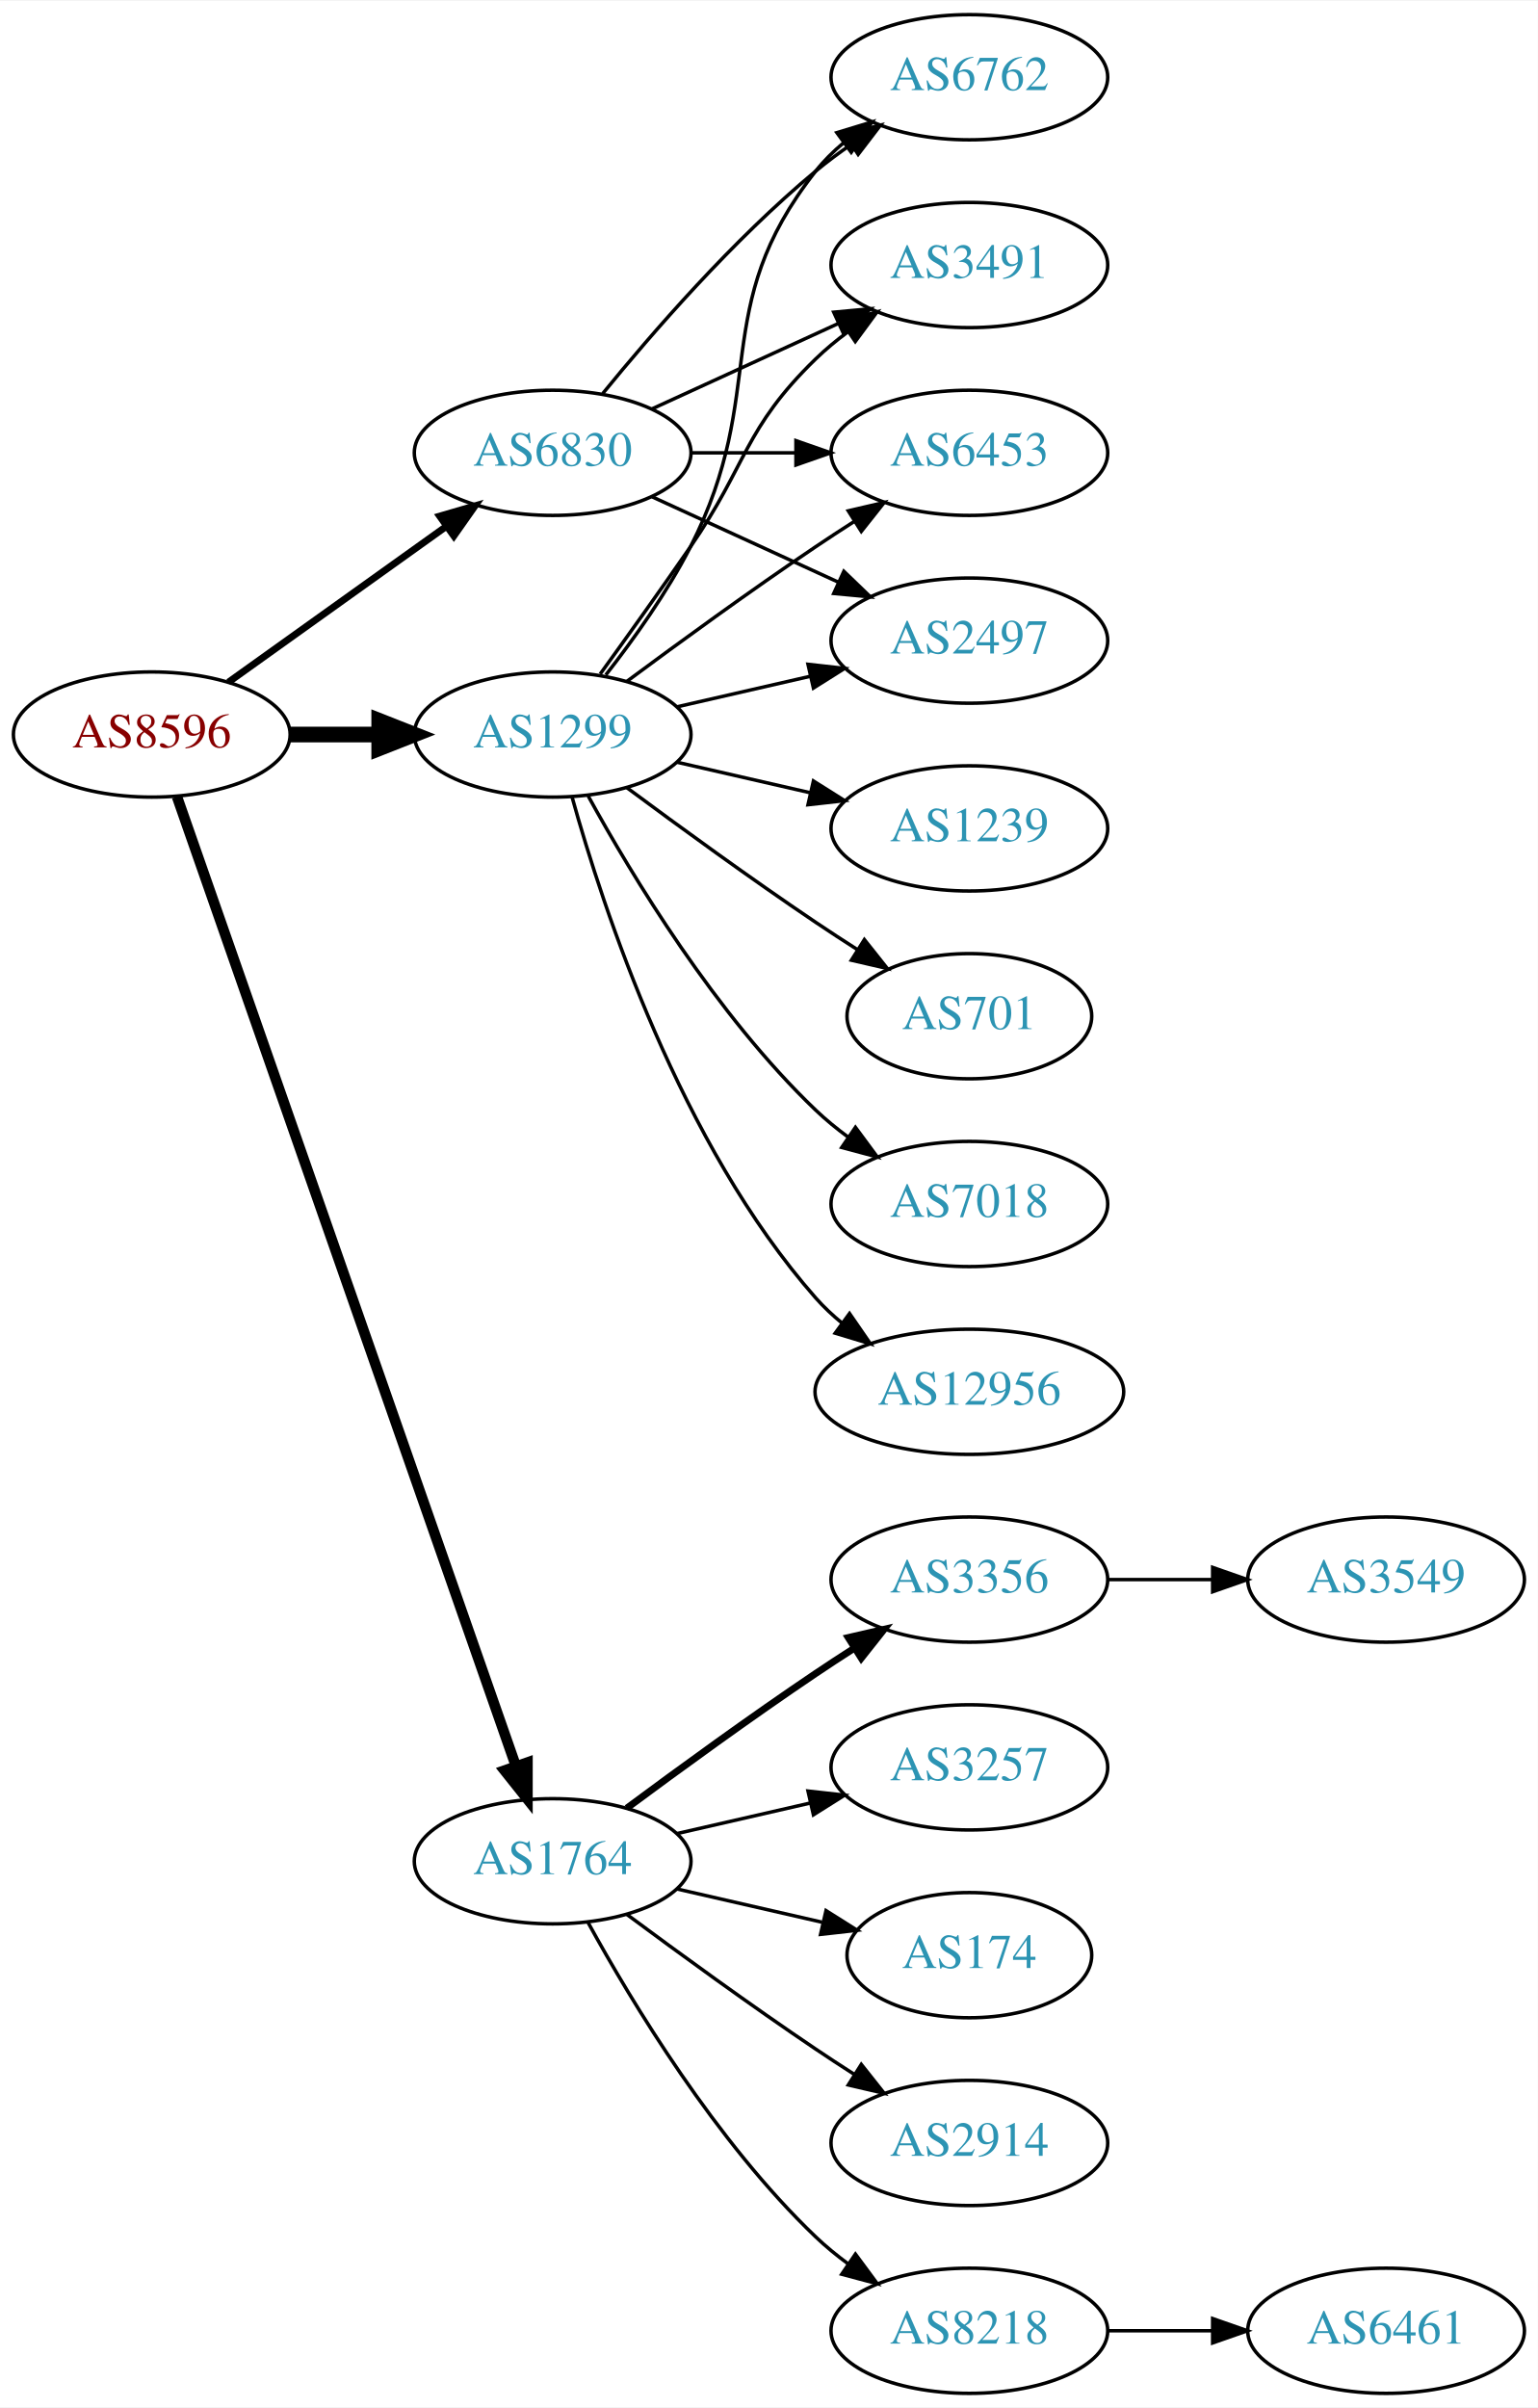
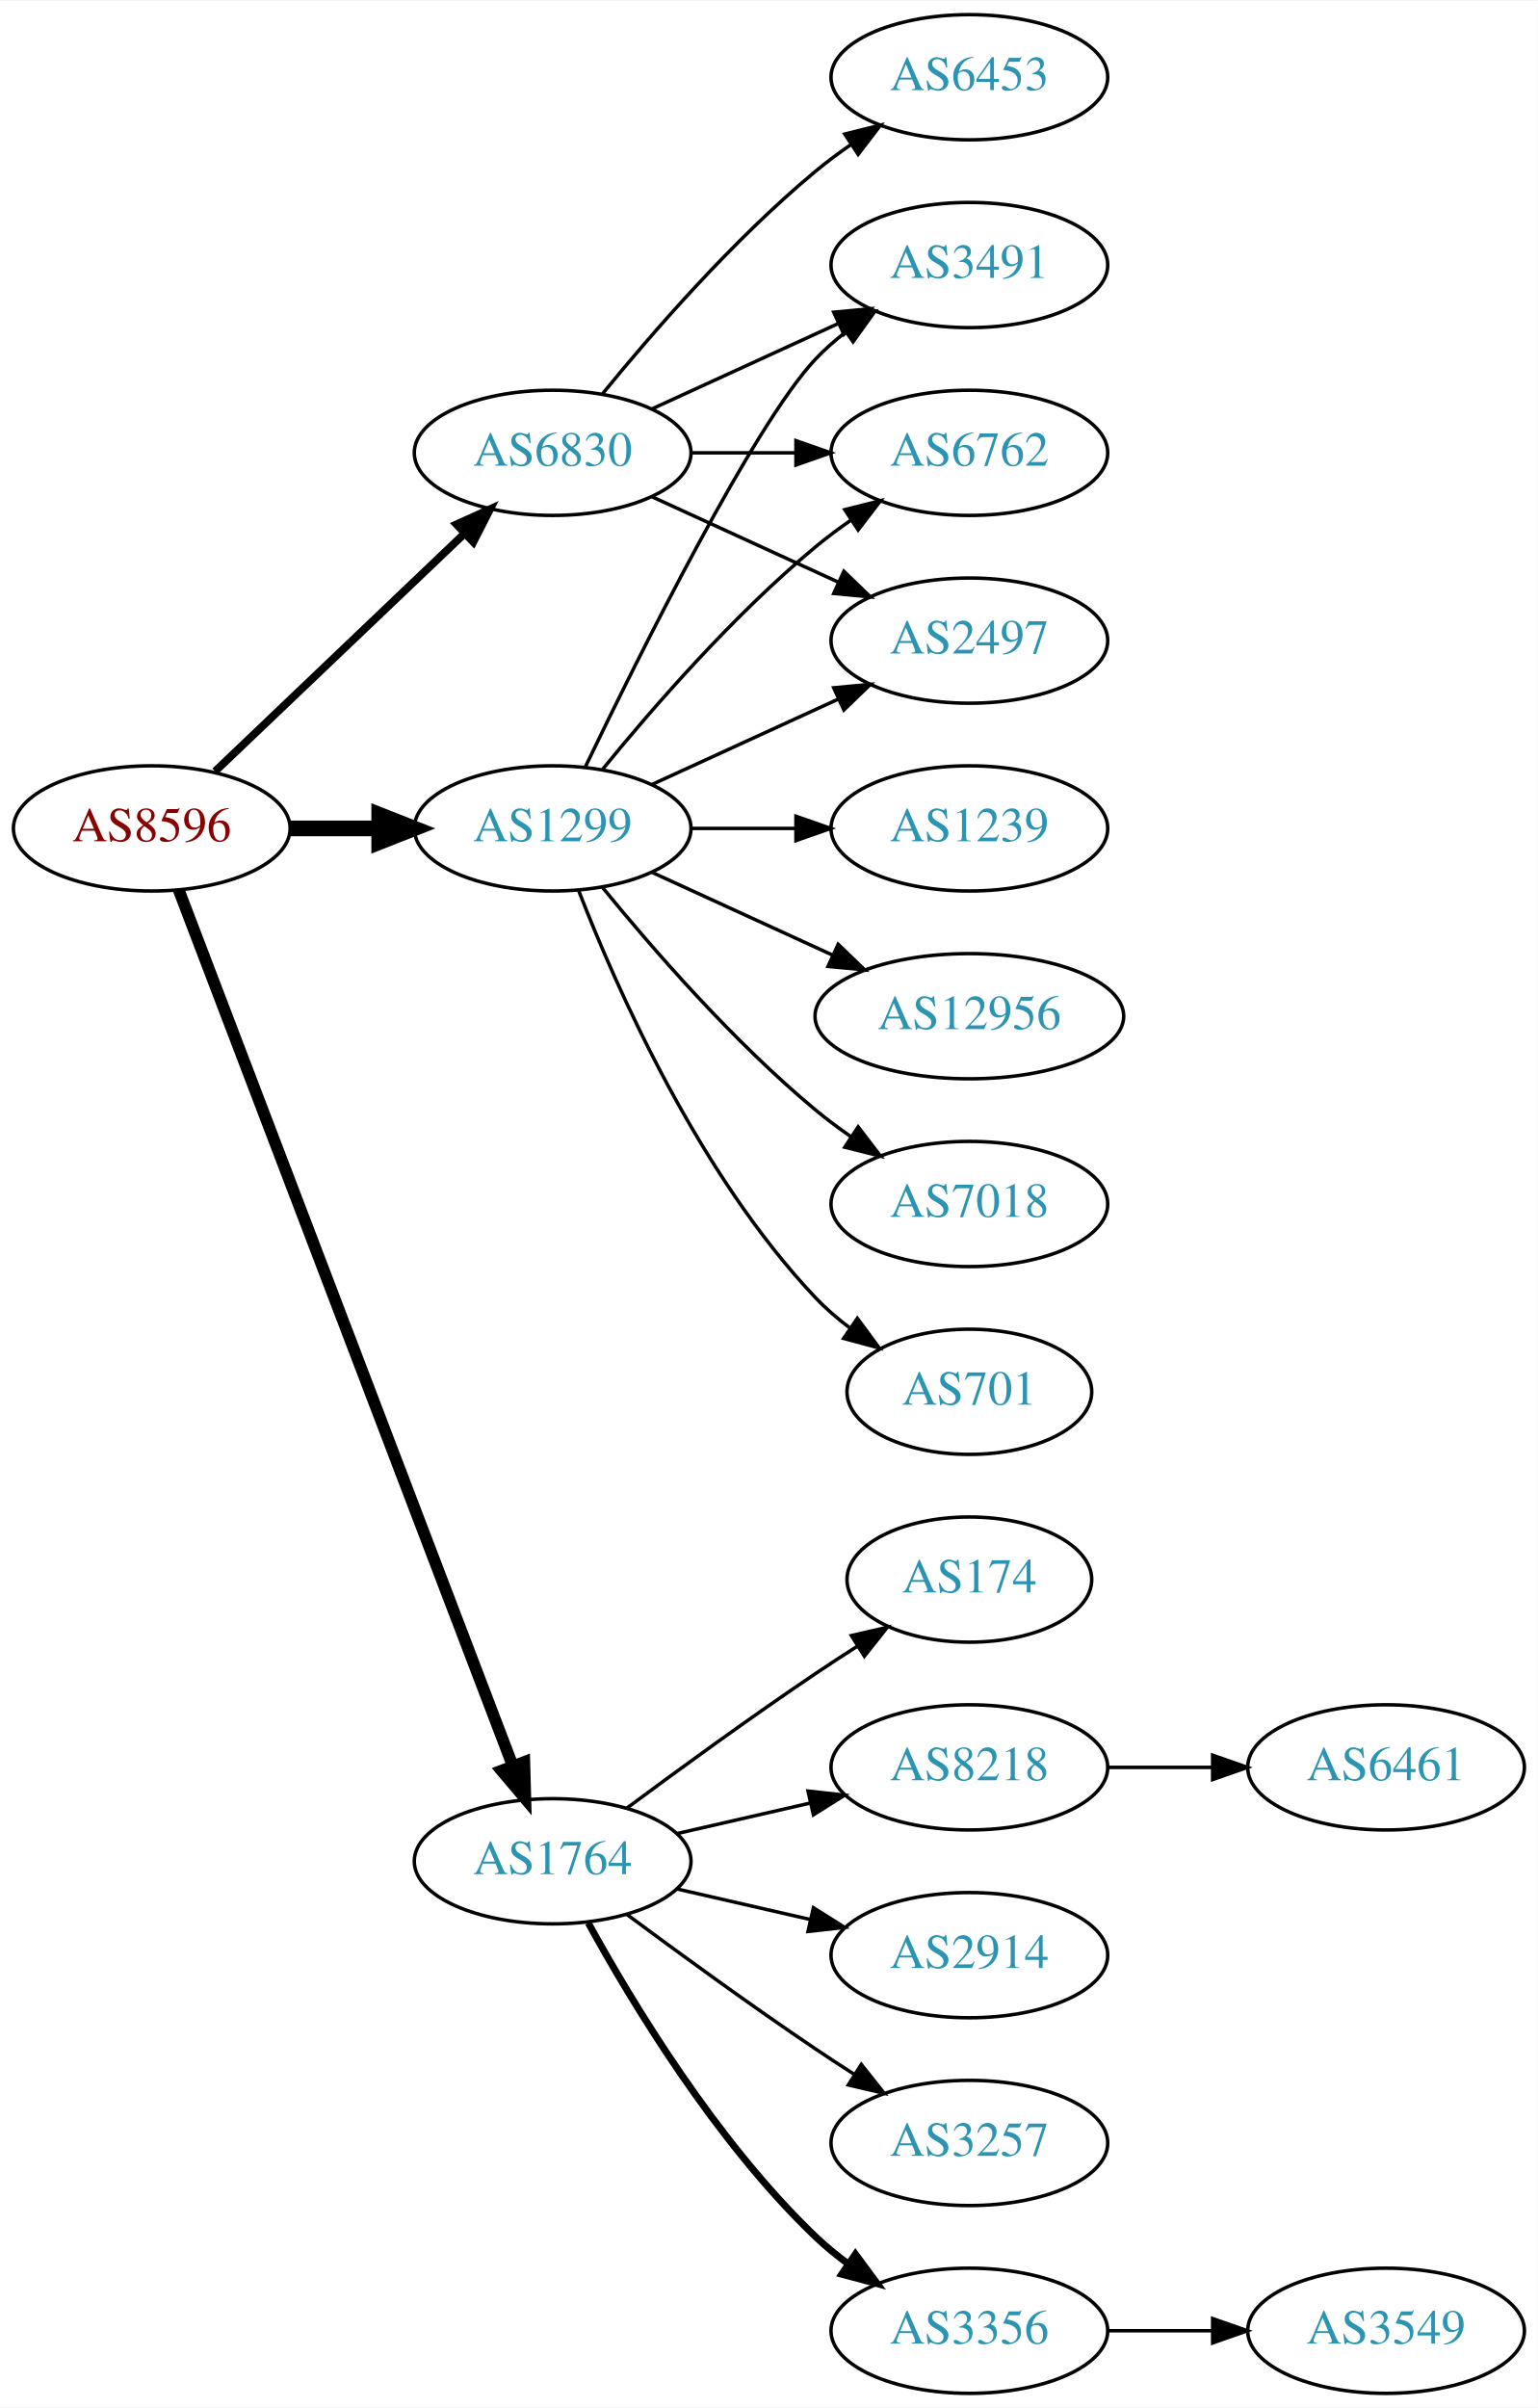
<svg xmlns="http://www.w3.org/2000/svg" xmlns:xlink="http://www.w3.org/1999/xlink" width="442pt" height="692pt" viewBox="0.00 0.00 442.27 692.00">
  <g id="graph0" class="graph" transform="scale(1 1) rotate(0) translate(4 688)">
    <polygon fill="white" stroke="none" points="-4,4 -4,-688 438.271,-688 438.271,4 -4,4" />
    <g id="node1" class="node">
      <g id="a_node1">
        <a xlink:href="/asn/8596" xlink:title="AS8596 ~ hotze.com GmbH [AT]">
-           <ellipse fill="#ffffff" stroke="black" cx="39.647" cy="-477" rx="39.794" ry="18" />
-           <text text-anchor="middle" x="39.647" y="-473.3" font-family="Times,serif" font-size="14.00" fill="#880000">AS8596</text>
+           <ellipse fill="#ffffff" stroke="black" cx="39.647" cy="-450" rx="39.794" ry="18" />
+           <text text-anchor="middle" x="39.647" y="-446.3" font-family="Times,serif" font-size="14.00" fill="#880000">AS8596</text>
        </a>
      </g>
    </g>
    <g id="node2" class="node">
      <g id="a_node2">
        <a xlink:href="/asn/1299" xlink:title="AS1299 ~ Telia Carrier [EU]">
-           <ellipse fill="#ffffff" stroke="black" cx="154.939" cy="-477" rx="39.794" ry="18" />
-           <text text-anchor="middle" x="154.939" y="-473.3" font-family="Times,serif" font-size="14.00" fill="#2c94b3">AS1299</text>
+           <ellipse fill="#ffffff" stroke="black" cx="154.939" cy="-450" rx="39.794" ry="18" />
+           <text text-anchor="middle" x="154.939" y="-446.3" font-family="Times,serif" font-size="14.00" fill="#2c94b3">AS1299</text>
        </a>
      </g>
    </g>
    <g id="edge1" class="edge">
-       <path fill="none" stroke="black" stroke-width="4.5" d="M79.319,-477C87.522,-477 96.286,-477 104.818,-477" />
-       <polygon fill="black" stroke="black" stroke-width="4.5" points="105.057,-480.938 115.057,-477 105.057,-473.063 105.057,-480.938" />
+       <path fill="none" stroke="black" stroke-width="4.5" d="M79.319,-450C87.522,-450 96.286,-450 104.818,-450" />
+       <polygon fill="black" stroke="black" stroke-width="4.5" points="105.057,-453.938 115.057,-450 105.057,-446.063 105.057,-453.938" />
    </g>
    <g id="node3" class="node">
      <g id="a_node3">
        <a xlink:href="/asn/1764" xlink:title="AS1764 ~ NEXTLAYER-AS [AT]">
          <ellipse fill="#ffffff" stroke="black" cx="154.939" cy="-153" rx="39.794" ry="18" />
          <text text-anchor="middle" x="154.939" y="-149.3" font-family="Times,serif" font-size="14.00" fill="#2c94b3">AS1764</text>
        </a>
      </g>
    </g>
    <g id="edge2" class="edge">
-       <path fill="none" stroke="black" stroke-width="3" d="M46.899,-459.119C65.701,-405.349 121.815,-244.871 144.383,-180.33" />
-       <polygon fill="black" stroke="black" stroke-width="3" points="147.709,-181.421 147.706,-170.826 141.102,-179.11 147.709,-181.421" />
+       <path fill="none" stroke="black" stroke-width="3.375" d="M47.394,-432.311C66.397,-382.493 120.468,-240.746 143.425,-180.564" />
+       <polygon fill="black" stroke="black" stroke-width="3.375" points="146.79,-181.563 147.084,-170.972 140.25,-179.068 146.79,-181.563" />
    </g>
    <g id="node4" class="node">
      <g id="a_node4">
        <a xlink:href="/asn/6830" xlink:title="AS6830 ~ LGI-UPC [AT]">
          <ellipse fill="#ffffff" stroke="black" cx="154.939" cy="-558" rx="39.794" ry="18" />
          <text text-anchor="middle" x="154.939" y="-554.3" font-family="Times,serif" font-size="14.00" fill="#2c94b3">AS6830</text>
        </a>
      </g>
    </g>
    <g id="edge3" class="edge">
-       <path fill="none" stroke="black" stroke-width="2" d="M61.691,-492.046C79.305,-504.639 104.643,-522.755 124.309,-536.816" />
-       <polygon fill="black" stroke="black" stroke-width="2" points="122.453,-539.791 132.624,-542.76 126.525,-534.097 122.453,-539.791" />
+       <path fill="none" stroke="black" stroke-width="2.25" d="M57.853,-466.403C76.928,-484.587 107.849,-514.063 129.446,-534.651" />
+       <polygon fill="black" stroke="black" stroke-width="2.25" points="127.289,-537.43 136.942,-541.797 132.119,-532.363 127.289,-537.43" />
    </g>
    <g id="node5" class="node">
      <g id="a_node5">
        <a xlink:href="/asn/3491" xlink:title="AS3491 ~ PCCW Global, Inc. [US]">
          <ellipse fill="#ffffff" stroke="black" cx="274.782" cy="-612" rx="39.794" ry="18" />
          <text text-anchor="middle" x="274.782" y="-608.3" font-family="Times,serif" font-size="14.00" fill="#2c94b3">AS3491</text>
        </a>
      </g>
    </g>
    <g id="edge4" class="edge">
-       <path fill="none" stroke="black" d="M168.619,-494.406C176.234,-504.937 186.067,-518.67 194.586,-531 210.982,-554.731 209.893,-564.906 230.586,-585 233.431,-587.763 236.605,-590.386 239.905,-592.834" />
-       <polygon fill="black" stroke="black" points="238.022,-595.786 248.253,-598.538 241.97,-590.006 238.022,-595.786" />
+       <path fill="none" stroke="black" d="M164.287,-467.595C179.754,-499.732 212.899,-566.34 230.586,-585 233.172,-587.728 236.089,-590.294 239.157,-592.677" />
+       <polygon fill="black" stroke="black" points="237.312,-595.658 247.506,-598.543 241.336,-589.93 237.312,-595.658" />
    </g>
    <g id="node6" class="node">
      <g id="a_node6">
-         <a xlink:href="/asn/12956" xlink:title="AS12956 ~ TELXIUS [ES]">
-           <ellipse fill="#ffffff" stroke="black" cx="274.782" cy="-288" rx="44.393" ry="18" />
-           <text text-anchor="middle" x="274.782" y="-284.3" font-family="Times,serif" font-size="14.00" fill="#2c94b3">AS12956</text>
+         <a xlink:href="/asn/701" xlink:title="AS701 ~ UUNET [US]">
+           <ellipse fill="#ffffff" stroke="black" cx="274.782" cy="-288" rx="35.194" ry="18" />
+           <text text-anchor="middle" x="274.782" y="-284.3" font-family="Times,serif" font-size="14.00" fill="#2c94b3">AS701</text>
        </a>
      </g>
    </g>
    <g id="edge5" class="edge">
-       <path fill="none" stroke="black" d="M160.512,-459.054C169.418,-427.005 191.702,-359.158 230.586,-315 232.876,-312.399 235.478,-309.962 238.241,-307.699" />
-       <polygon fill="black" stroke="black" points="240.32,-310.515 246.335,-301.792 236.194,-304.86 240.32,-310.515" />
+       <path fill="none" stroke="black" d="M162.463,-432.006C173.213,-404.272 196.87,-350.571 230.586,-315 233.529,-311.895 236.902,-308.999 240.438,-306.345" />
+       <polygon fill="black" stroke="black" points="242.567,-309.129 248.857,-300.603 238.623,-303.346 242.567,-309.129" />
    </g>
    <g id="node7" class="node">
      <g id="a_node7">
        <a xlink:href="/asn/1239" xlink:title="AS1239 ~ Sprint [US]">
          <ellipse fill="#ffffff" stroke="black" cx="274.782" cy="-450" rx="39.794" ry="18" />
          <text text-anchor="middle" x="274.782" y="-446.3" font-family="Times,serif" font-size="14.00" fill="#2c94b3">AS1239</text>
        </a>
      </g>
    </g>
    <g id="edge6" class="edge">
-       <path fill="none" stroke="black" d="M190.659,-469.045C202.659,-466.296 216.28,-463.175 228.972,-460.267" />
-       <polygon fill="black" stroke="black" points="229.938,-463.636 238.904,-457.991 228.375,-456.813 229.938,-463.636" />
+       <path fill="none" stroke="black" d="M194.852,-450C204.405,-450 214.755,-450 224.718,-450" />
+       <polygon fill="black" stroke="black" points="224.91,-453.5 234.91,-450 224.91,-446.5 224.91,-453.5" />
    </g>
    <g id="node8" class="node">
      <g id="a_node8">
-         <a xlink:href="/asn/6453" xlink:title="AS6453 ~ TATA COMMUNICATIONS (AMERICA) INC [US]">
-           <ellipse fill="#ffffff" stroke="black" cx="274.782" cy="-558" rx="39.794" ry="18" />
-           <text text-anchor="middle" x="274.782" y="-554.3" font-family="Times,serif" font-size="14.00" fill="#2c94b3">AS6453</text>
+         <a xlink:href="/asn/12956" xlink:title="AS12956 ~ TELXIUS [ES]">
+           <ellipse fill="#ffffff" stroke="black" cx="274.782" cy="-396" rx="44.393" ry="18" />
+           <text text-anchor="middle" x="274.782" y="-392.3" font-family="Times,serif" font-size="14.00" fill="#2c94b3">AS12956</text>
        </a>
      </g>
    </g>
    <g id="edge7" class="edge">
-       <path fill="none" stroke="black" d="M176.27,-492.277C191.132,-503.304 211.877,-518.407 230.586,-531 234.135,-533.389 237.885,-535.839 241.634,-538.242" />
-       <polygon fill="black" stroke="black" points="239.96,-541.325 250.282,-543.712 243.702,-535.409 239.96,-541.325" />
+       <path fill="none" stroke="black" d="M183.568,-437.339C199.066,-430.238 218.633,-421.272 235.579,-413.506" />
+       <polygon fill="black" stroke="black" points="237.049,-416.683 244.682,-409.335 234.133,-410.319 237.049,-416.683" />
    </g>
    <g id="node9" class="node">
      <g id="a_node9">
+         <a xlink:href="/asn/6762" xlink:title="AS6762 ~ TELECOM ITALIA SPARKLE S.p.A. [IT]">
+           <ellipse fill="#ffffff" stroke="black" cx="274.782" cy="-558" rx="39.794" ry="18" />
+           <text text-anchor="middle" x="274.782" y="-554.3" font-family="Times,serif" font-size="14.00" fill="#2c94b3">AS6762</text>
+         </a>
+       </g>
+     </g>
+     <g id="edge8" class="edge">
+       <path fill="none" stroke="black" d="M169.358,-467.065C183.473,-484.375 206.888,-511.345 230.586,-531 233.802,-533.668 237.303,-536.27 240.873,-538.741" />
+       <polygon fill="black" stroke="black" points="238.951,-541.666 249.23,-544.236 242.797,-535.817 238.951,-541.666" />
+     </g>
+     <g id="node10" class="node">
+       <g id="a_node10">
        <a xlink:href="/asn/2497" xlink:title="AS2497 ~ Internet Initiative Japan Inc. [JP]">
          <ellipse fill="#ffffff" stroke="black" cx="274.782" cy="-504" rx="39.794" ry="18" />
          <text text-anchor="middle" x="274.782" y="-500.3" font-family="Times,serif" font-size="14.00" fill="#2c94b3">AS2497</text>
        </a>
      </g>
    </g>
-     <g id="edge8" class="edge">
-       <path fill="none" stroke="black" d="M190.659,-484.955C202.659,-487.704 216.28,-490.825 228.972,-493.733" />
-       <polygon fill="black" stroke="black" points="228.375,-497.187 238.904,-496.009 229.938,-490.364 228.375,-497.187" />
-     </g>
-     <g id="node10" class="node">
-       <g id="a_node10">
-         <a xlink:href="/asn/701" xlink:title="AS701 ~ UUNET [US]">
-           <ellipse fill="#ffffff" stroke="black" cx="274.782" cy="-396" rx="35.194" ry="18" />
-           <text text-anchor="middle" x="274.782" y="-392.3" font-family="Times,serif" font-size="14.00" fill="#2c94b3">AS701</text>
-         </a>
-       </g>
-     </g>
    <g id="edge9" class="edge">
-       <path fill="none" stroke="black" d="M176.27,-461.723C191.132,-450.696 211.877,-435.593 230.586,-423 234.403,-420.431 238.453,-417.79 242.484,-415.214" />
-       <polygon fill="black" stroke="black" points="244.588,-418.025 251.178,-409.729 240.853,-412.105 244.588,-418.025" />
+       <path fill="none" stroke="black" d="M183.568,-462.661C199.525,-469.973 219.796,-479.261 237.079,-487.181" />
+       <polygon fill="black" stroke="black" points="235.777,-490.435 246.326,-491.419 238.693,-484.071 235.777,-490.435" />
    </g>
    <g id="node11" class="node">
      <g id="a_node11">
-         <a xlink:href="/asn/6762" xlink:title="AS6762 ~ TELECOM ITALIA SPARKLE S.p.A. [IT]">
-           <ellipse fill="#ffffff" stroke="black" cx="274.782" cy="-666" rx="39.794" ry="18" />
-           <text text-anchor="middle" x="274.782" y="-662.3" font-family="Times,serif" font-size="14.00" fill="#2c94b3">AS6762</text>
-         </a>
-       </g>
-     </g>
-     <g id="edge10" class="edge">
-       <path fill="none" stroke="black" d="M170.236,-494.14C178.222,-504.353 187.884,-517.853 194.586,-531 217.566,-576.077 199.287,-599.246 230.586,-639 232.911,-641.953 235.655,-644.67 238.614,-647.147" />
-       <polygon fill="black" stroke="black" points="236.673,-650.064 246.81,-653.145 240.807,-644.415 236.673,-650.064" />
-     </g>
-     <g id="node12" class="node">
-       <g id="a_node12">
        <a xlink:href="/asn/7018" xlink:title="AS7018 ~ AT&amp;T Services, Inc. [US]">
          <ellipse fill="#ffffff" stroke="black" cx="274.782" cy="-342" rx="39.794" ry="18" />
          <text text-anchor="middle" x="274.782" y="-338.3" font-family="Times,serif" font-size="14.00" fill="#2c94b3">AS7018</text>
        </a>
      </g>
    </g>
+     <g id="edge10" class="edge">
+       <path fill="none" stroke="black" d="M169.358,-432.935C183.473,-415.625 206.888,-388.655 230.586,-369 233.802,-366.332 237.303,-363.73 240.873,-361.259" />
+       <polygon fill="black" stroke="black" points="242.797,-364.183 249.23,-355.764 238.951,-358.334 242.797,-364.183" />
+     </g>
+     <g id="node12" class="node">
+       <g id="a_node12">
+         <a xlink:href="/asn/3356" xlink:title="AS3356 ~ Level 3 Parent, LLC [US]">
+           <ellipse fill="#ffffff" stroke="black" cx="274.782" cy="-18" rx="39.794" ry="18" />
+           <text text-anchor="middle" x="274.782" y="-14.3" font-family="Times,serif" font-size="14.00" fill="#2c94b3">AS3356</text>
+         </a>
+       </g>
+     </g>
    <g id="edge11" class="edge">
-       <path fill="none" stroke="black" d="M165.181,-459.287C177.726,-436.439 201.903,-396.389 230.586,-369 233.454,-366.261 236.643,-363.653 239.952,-361.215" />
-       <polygon fill="black" stroke="black" points="242.015,-364.044 248.311,-355.523 238.076,-358.258 242.015,-364.044" />
+       <path fill="none" stroke="black" stroke-width="2" d="M165.181,-135.287C177.726,-112.439 201.903,-72.389 230.586,-45 233.454,-42.261 236.643,-39.653 239.952,-37.215" />
+       <polygon fill="black" stroke="black" stroke-width="2" points="242.015,-40.044 248.311,-31.523 238.076,-34.258 242.015,-40.044" />
    </g>
    <g id="node13" class="node">
      <g id="a_node13">
-         <a xlink:href="/asn/8218" xlink:title="AS8218 ~ legacy Neotelecoms [FR]">
-           <ellipse fill="#ffffff" stroke="black" cx="274.782" cy="-18" rx="39.794" ry="18" />
-           <text text-anchor="middle" x="274.782" y="-14.3" font-family="Times,serif" font-size="14.00" fill="#2c94b3">AS8218</text>
+         <a xlink:href="/asn/174" xlink:title="AS174 ~ Cogent Communications [US]">
+           <ellipse fill="#ffffff" stroke="black" cx="274.782" cy="-234" rx="35.194" ry="18" />
+           <text text-anchor="middle" x="274.782" y="-230.3" font-family="Times,serif" font-size="14.00" fill="#2c94b3">AS174</text>
        </a>
      </g>
    </g>
    <g id="edge12" class="edge">
-       <path fill="none" stroke="black" d="M165.181,-135.287C177.726,-112.439 201.903,-72.389 230.586,-45 233.454,-42.261 236.643,-39.653 239.952,-37.215" />
-       <polygon fill="black" stroke="black" points="242.015,-40.044 248.311,-31.523 238.076,-34.258 242.015,-40.044" />
+       <path fill="none" stroke="black" d="M176.27,-168.277C191.132,-179.304 211.877,-194.407 230.586,-207 234.403,-209.569 238.453,-212.21 242.484,-214.786" />
+       <polygon fill="black" stroke="black" points="240.853,-217.895 251.178,-220.271 244.588,-211.975 240.853,-217.895" />
    </g>
    <g id="node14" class="node">
      <g id="a_node14">
-         <a xlink:href="/asn/3356" xlink:title="AS3356 ~ Level 3 Parent, LLC [US]">
-           <ellipse fill="#ffffff" stroke="black" cx="274.782" cy="-234" rx="39.794" ry="18" />
-           <text text-anchor="middle" x="274.782" y="-230.3" font-family="Times,serif" font-size="14.00" fill="#2c94b3">AS3356</text>
+         <a xlink:href="/asn/8218" xlink:title="AS8218 ~ legacy Neotelecoms [FR]">
+           <ellipse fill="#ffffff" stroke="black" cx="274.782" cy="-180" rx="39.794" ry="18" />
+           <text text-anchor="middle" x="274.782" y="-176.3" font-family="Times,serif" font-size="14.00" fill="#2c94b3">AS8218</text>
        </a>
      </g>
    </g>
    <g id="edge13" class="edge">
-       <path fill="none" stroke="black" stroke-width="2" d="M176.27,-168.277C191.132,-179.304 211.877,-194.407 230.586,-207 234.135,-209.389 237.885,-211.839 241.634,-214.242" />
-       <polygon fill="black" stroke="black" stroke-width="2" points="239.96,-217.325 250.282,-219.712 243.702,-211.409 239.96,-217.325" />
+       <path fill="none" stroke="black" d="M190.659,-160.955C202.659,-163.704 216.28,-166.825 228.972,-169.733" />
+       <polygon fill="black" stroke="black" points="228.375,-173.187 238.904,-172.009 229.938,-166.364 228.375,-173.187" />
    </g>
    <g id="node15" class="node">
      <g id="a_node15">
-         <a xlink:href="/asn/3257" xlink:title="AS3257 ~ GTT [DE]">
-           <ellipse fill="#ffffff" stroke="black" cx="274.782" cy="-180" rx="39.794" ry="18" />
-           <text text-anchor="middle" x="274.782" y="-176.3" font-family="Times,serif" font-size="14.00" fill="#2c94b3">AS3257</text>
+         <a xlink:href="/asn/2914" xlink:title="AS2914 ~ NTT America, Inc. [US]">
+           <ellipse fill="#ffffff" stroke="black" cx="274.782" cy="-126" rx="39.794" ry="18" />
+           <text text-anchor="middle" x="274.782" y="-122.3" font-family="Times,serif" font-size="14.00" fill="#2c94b3">AS2914</text>
        </a>
      </g>
    </g>
    <g id="edge14" class="edge">
-       <path fill="none" stroke="black" d="M190.659,-160.955C202.659,-163.704 216.28,-166.825 228.972,-169.733" />
-       <polygon fill="black" stroke="black" points="228.375,-173.187 238.904,-172.009 229.938,-166.364 228.375,-173.187" />
+       <path fill="none" stroke="black" d="M190.659,-145.045C202.659,-142.296 216.28,-139.175 228.972,-136.267" />
+       <polygon fill="black" stroke="black" points="229.938,-139.636 238.904,-133.991 228.375,-132.813 229.938,-139.636" />
    </g>
    <g id="node16" class="node">
      <g id="a_node16">
-         <a xlink:href="/asn/174" xlink:title="AS174 ~ Cogent Communications [US]">
-           <ellipse fill="#ffffff" stroke="black" cx="274.782" cy="-126" rx="35.194" ry="18" />
-           <text text-anchor="middle" x="274.782" y="-122.3" font-family="Times,serif" font-size="14.00" fill="#2c94b3">AS174</text>
+         <a xlink:href="/asn/3257" xlink:title="AS3257 ~ GTT [DE]">
+           <ellipse fill="#ffffff" stroke="black" cx="274.782" cy="-72" rx="39.794" ry="18" />
+           <text text-anchor="middle" x="274.782" y="-68.3" font-family="Times,serif" font-size="14.00" fill="#2c94b3">AS3257</text>
        </a>
      </g>
    </g>
    <g id="edge15" class="edge">
-       <path fill="none" stroke="black" d="M190.659,-145.045C203.751,-142.045 218.773,-138.604 232.414,-135.478" />
-       <polygon fill="black" stroke="black" points="233.556,-138.807 242.521,-133.162 231.992,-131.984 233.556,-138.807" />
+       <path fill="none" stroke="black" d="M176.27,-137.723C191.132,-126.696 211.877,-111.593 230.586,-99 234.135,-96.611 237.885,-94.161 241.634,-91.758" />
+       <polygon fill="black" stroke="black" points="243.702,-94.591 250.282,-86.288 239.96,-88.675 243.702,-94.591" />
+     </g>
+     <g id="edge21" class="edge">
+       <path fill="none" stroke="black" d="M183.568,-570.661C199.525,-577.973 219.796,-587.261 237.079,-595.181" />
+       <polygon fill="black" stroke="black" points="235.777,-598.435 246.326,-599.419 238.693,-592.071 235.777,-598.435" />
+     </g>
+     <g id="edge18" class="edge">
+       <path fill="none" stroke="black" d="M194.852,-558C204.405,-558 214.755,-558 224.718,-558" />
+       <polygon fill="black" stroke="black" points="224.91,-561.5 234.91,-558 224.91,-554.5 224.91,-561.5" />
+     </g>
+     <g id="edge19" class="edge">
+       <path fill="none" stroke="black" d="M183.568,-545.339C199.525,-538.027 219.796,-528.739 237.079,-520.819" />
+       <polygon fill="black" stroke="black" points="238.693,-523.929 246.326,-516.581 235.777,-517.565 238.693,-523.929" />
+     </g>
+     <g id="node19" class="node">
+       <g id="a_node19">
+         <a xlink:href="/asn/6453" xlink:title="AS6453 ~ TATA COMMUNICATIONS (AMERICA) INC [US]">
+           <ellipse fill="#ffffff" stroke="black" cx="274.782" cy="-666" rx="39.794" ry="18" />
+           <text text-anchor="middle" x="274.782" y="-662.3" font-family="Times,serif" font-size="14.00" fill="#2c94b3">AS6453</text>
+         </a>
+       </g>
+     </g>
+     <g id="edge20" class="edge">
+       <path fill="none" stroke="black" d="M169.358,-575.065C183.473,-592.375 206.888,-619.345 230.586,-639 233.802,-641.668 237.303,-644.27 240.873,-646.741" />
+       <polygon fill="black" stroke="black" points="238.951,-649.666 249.23,-652.236 242.797,-643.817 238.951,-649.666" />
    </g>
    <g id="node17" class="node">
      <g id="a_node17">
-         <a xlink:href="/asn/2914" xlink:title="AS2914 ~ NTT America, Inc. [US]">
-           <ellipse fill="#ffffff" stroke="black" cx="274.782" cy="-72" rx="39.794" ry="18" />
-           <text text-anchor="middle" x="274.782" y="-68.3" font-family="Times,serif" font-size="14.00" fill="#2c94b3">AS2914</text>
+         <a xlink:href="/asn/3549" xlink:title="AS3549 ~ Level 3 Parent, LLC [US]">
+           <ellipse fill="#ffffff" stroke="black" cx="394.625" cy="-18" rx="39.794" ry="18" />
+           <text text-anchor="middle" x="394.625" y="-14.3" font-family="Times,serif" font-size="14.00" fill="#2c94b3">AS3549</text>
        </a>
      </g>
    </g>
    <g id="edge16" class="edge">
-       <path fill="none" stroke="black" d="M176.27,-137.723C191.132,-126.696 211.877,-111.593 230.586,-99 234.135,-96.611 237.885,-94.161 241.634,-91.758" />
-       <polygon fill="black" stroke="black" points="243.702,-94.591 250.282,-86.288 239.96,-88.675 243.702,-94.591" />
-     </g>
-     <g id="edge20" class="edge">
-       <path fill="none" stroke="black" d="M183.568,-570.661C199.525,-577.973 219.796,-587.261 237.079,-595.181" />
-       <polygon fill="black" stroke="black" points="235.777,-598.435 246.326,-599.419 238.693,-592.071 235.777,-598.435" />
-     </g>
-     <g id="edge19" class="edge">
-       <path fill="none" stroke="black" d="M194.852,-558C204.405,-558 214.755,-558 224.718,-558" />
-       <polygon fill="black" stroke="black" points="224.91,-561.5 234.91,-558 224.91,-554.5 224.91,-561.5" />
-     </g>
-     <g id="edge22" class="edge">
-       <path fill="none" stroke="black" d="M183.568,-545.339C199.525,-538.027 219.796,-528.739 237.079,-520.819" />
-       <polygon fill="black" stroke="black" points="238.693,-523.929 246.326,-516.581 235.777,-517.565 238.693,-523.929" />
-     </g>
-     <g id="edge21" class="edge">
-       <path fill="none" stroke="black" d="M169.358,-575.065C183.473,-592.375 206.888,-619.345 230.586,-639 233.802,-641.668 237.303,-644.27 240.873,-646.741" />
-       <polygon fill="black" stroke="black" points="238.951,-649.666 249.23,-652.236 242.797,-643.817 238.951,-649.666" />
+       <path fill="none" stroke="black" d="M314.695,-18C324.248,-18 334.598,-18 344.56,-18" />
+       <polygon fill="black" stroke="black" points="344.753,-21.5 354.753,-18 344.753,-14.5 344.753,-21.5" />
    </g>
    <g id="node18" class="node">
      <g id="a_node18">
        <a xlink:href="/asn/6461" xlink:title="AS6461 ~ Zayo Bandwidth [US]">
-           <ellipse fill="#ffffff" stroke="black" cx="394.625" cy="-18" rx="39.794" ry="18" />
-           <text text-anchor="middle" x="394.625" y="-14.3" font-family="Times,serif" font-size="14.00" fill="#2c94b3">AS6461</text>
+           <ellipse fill="#ffffff" stroke="black" cx="394.625" cy="-180" rx="39.794" ry="18" />
+           <text text-anchor="middle" x="394.625" y="-176.3" font-family="Times,serif" font-size="14.00" fill="#2c94b3">AS6461</text>
        </a>
      </g>
    </g>
    <g id="edge17" class="edge">
-       <path fill="none" stroke="black" d="M314.695,-18C324.248,-18 334.598,-18 344.56,-18" />
-       <polygon fill="black" stroke="black" points="344.753,-21.5 354.753,-18 344.753,-14.5 344.753,-21.5" />
-     </g>
-     <g id="node19" class="node">
-       <g id="a_node19">
-         <a xlink:href="/asn/3549" xlink:title="AS3549 ~ Level 3 Parent, LLC [US]">
-           <ellipse fill="#ffffff" stroke="black" cx="394.625" cy="-234" rx="39.794" ry="18" />
-           <text text-anchor="middle" x="394.625" y="-230.3" font-family="Times,serif" font-size="14.00" fill="#2c94b3">AS3549</text>
-         </a>
-       </g>
-     </g>
-     <g id="edge18" class="edge">
-       <path fill="none" stroke="black" d="M314.695,-234C324.248,-234 334.598,-234 344.56,-234" />
-       <polygon fill="black" stroke="black" points="344.753,-237.5 354.753,-234 344.753,-230.5 344.753,-237.5" />
+       <path fill="none" stroke="black" d="M314.695,-180C324.248,-180 334.598,-180 344.56,-180" />
+       <polygon fill="black" stroke="black" points="344.753,-183.5 354.753,-180 344.753,-176.5 344.753,-183.5" />
    </g>
  </g>
</svg>
